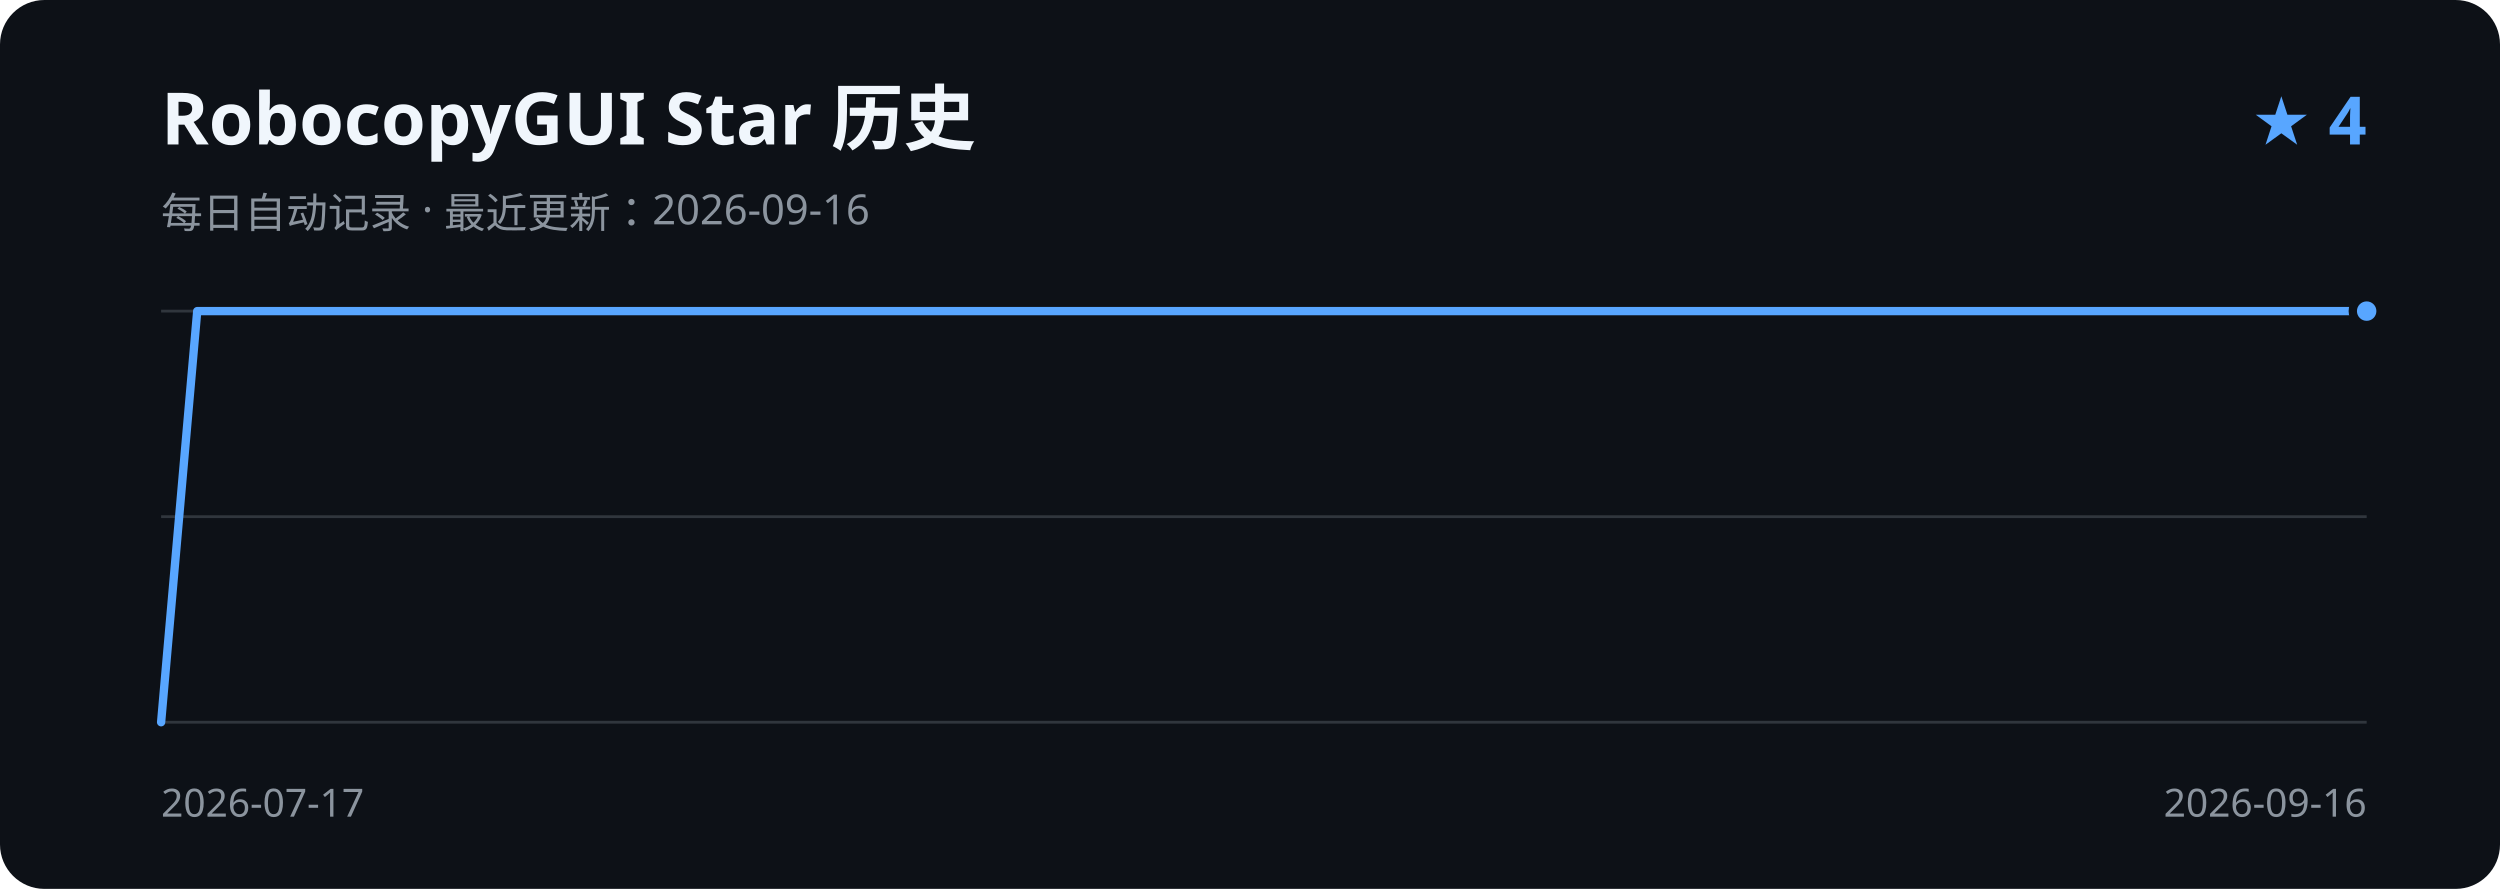
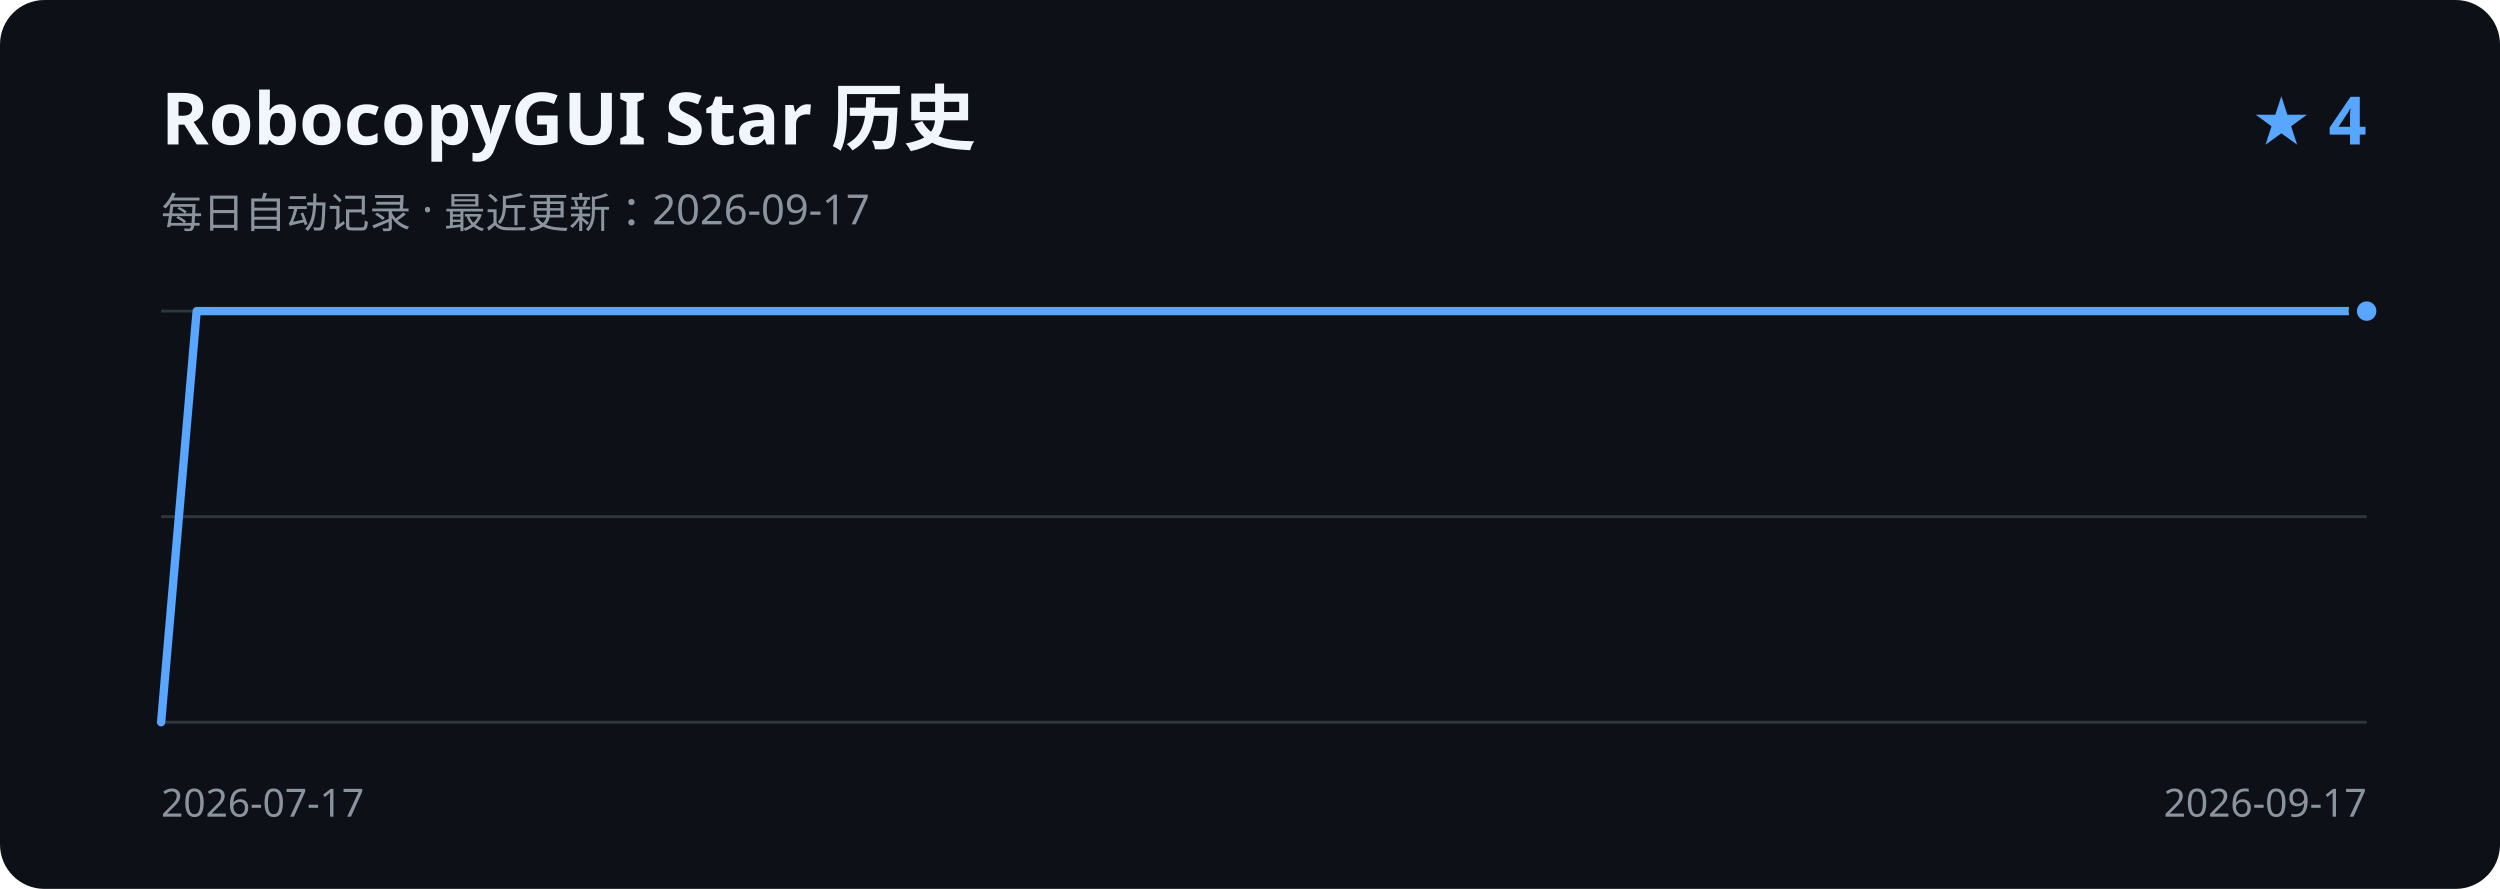
<svg xmlns="http://www.w3.org/2000/svg" width="900" height="320" viewBox="0 0 900 320" role="img" aria-labelledby="title description">
  <rect width="900" height="320" rx="16" fill="#0d1117" />
  <text x="58" y="52" fill="#f0f6fc" font-family="Segoe UI, sans-serif" font-size="26" font-weight="600">RobocopyGUI Star 历史</text>
-   <text x="58" y="82" fill="#8b949e" font-family="Segoe UI, sans-serif" font-size="15">每日自动记录 · 最近更新：2026-09-16</text>
+   <text x="58" y="82" fill="#8b949e" font-family="Segoe UI, sans-serif" font-size="15">每日自动记录 · 最近更新：2026-09-17</text>
  <text x="852" y="52" fill="#58a6ff" font-family="Segoe UI, sans-serif" font-size="24" font-weight="600" text-anchor="end">★ 4</text>
  <path d="M58 112H852 M58 186H852 M58 260H852" stroke="#30363d" stroke-width="1" />
-   <path d="M58.0 260.0 L71.0 112.0 L84.0 112.0 L97.0 112.0 L110.1 112.0 L123.1 112.0 L136.1 112.0 L149.1 112.0 L162.1 112.0 L175.1 112.0 L188.2 112.0 L201.2 112.0 L214.2 112.0 L227.2 112.0 L240.2 112.0 L253.2 112.0 L266.3 112.0 L279.3 112.0 L292.3 112.0 L305.3 112.0 L318.3 112.0 L331.3 112.0 L344.4 112.0 L357.4 112.0 L370.4 112.0 L383.4 112.0 L396.4 112.0 L409.4 112.0 L422.5 112.0 L435.5 112.0 L448.5 112.0 L461.5 112.0 L474.5 112.0 L487.5 112.0 L500.6 112.0 L513.6 112.0 L526.6 112.0 L539.6 112.0 L552.6 112.0 L565.6 112.0 L578.7 112.0 L591.7 112.0 L604.7 112.0 L617.7 112.0 L630.7 112.0 L643.7 112.0 L656.8 112.0 L669.8 112.0 L682.8 112.0 L695.8 112.0 L708.8 112.0 L721.8 112.0 L734.9 112.0 L747.9 112.0 L760.9 112.0 L773.9 112.0 L786.9 112.0 L799.9 112.0 L813.0 112.0 L826.0 112.0 L839.0 112.0 L852.0 112.0" fill="none" stroke="#58a6ff" stroke-width="3" stroke-linecap="round" stroke-linejoin="round" />
+   <path d="M58.0 260.0 L70.8 112.0 L83.6 112.0 L96.4 112.0 L109.2 112.0 L122.0 112.0 L134.8 112.0 L147.6 112.0 L160.5 112.0 L173.3 112.0 L186.1 112.0 L198.9 112.0 L211.7 112.0 L224.5 112.0 L237.3 112.0 L250.1 112.0 L262.9 112.0 L275.7 112.0 L288.5 112.0 L301.3 112.0 L314.1 112.0 L326.9 112.0 L339.7 112.0 L352.5 112.0 L365.4 112.0 L378.2 112.0 L391.0 112.0 L403.8 112.0 L416.6 112.0 L429.4 112.0 L442.2 112.0 L455.0 112.0 L467.8 112.0 L480.6 112.0 L493.4 112.0 L506.2 112.0 L519.0 112.0 L531.8 112.0 L544.6 112.0 L557.5 112.0 L570.3 112.0 L583.1 112.0 L595.9 112.0 L608.7 112.0 L621.5 112.0 L634.3 112.0 L647.1 112.0 L659.9 112.0 L672.7 112.0 L685.5 112.0 L698.3 112.0 L711.1 112.0 L723.9 112.0 L736.7 112.0 L749.5 112.0 L762.4 112.0 L775.2 112.0 L788.0 112.0 L800.8 112.0 L813.6 112.0 L826.4 112.0 L839.2 112.0 L852.0 112.0" fill="none" stroke="#58a6ff" stroke-width="3" stroke-linecap="round" stroke-linejoin="round" />
  <circle cx="852.0" cy="112.0" r="5" fill="#58a6ff" stroke="#0d1117" stroke-width="3" />
  <text x="58" y="294" fill="#8b949e" font-family="Segoe UI, sans-serif" font-size="14">2026-07-17</text>
-   <text x="852" y="294" fill="#8b949e" font-family="Segoe UI, sans-serif" font-size="14" text-anchor="end">2026-09-16</text>
+   <text x="852" y="294" fill="#8b949e" font-family="Segoe UI, sans-serif" font-size="14" text-anchor="end">2026-09-17</text>
</svg>
